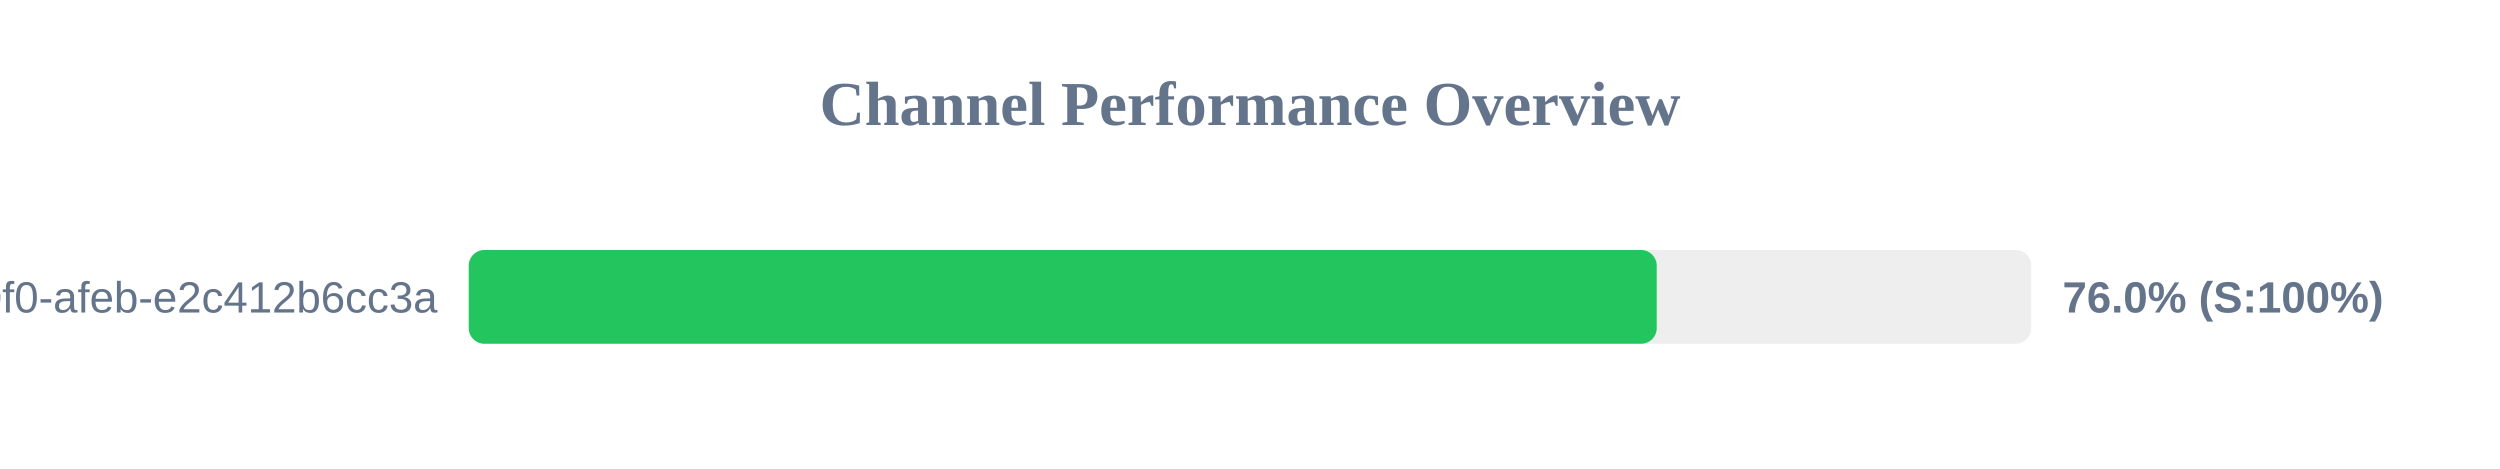
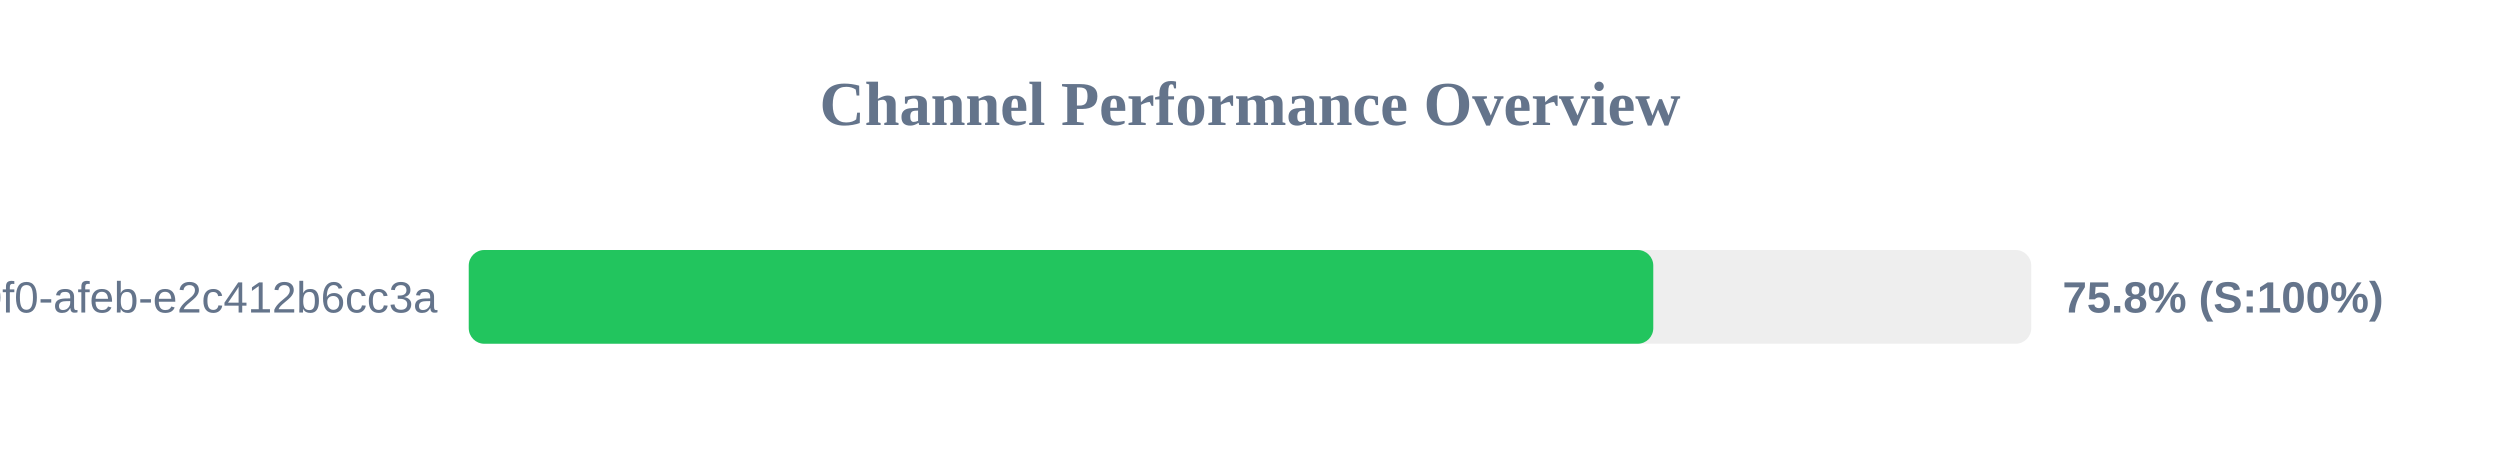
<svg xmlns="http://www.w3.org/2000/svg" width="800" height="150" version="1.1">
  <style>
        .row { font: 14px Arial; fill: #64748b; }
        .score { font: bold 14px Arial; fill: #64748b; }
    </style>
  <text x="400" y="40" text-anchor="middle" font-size="20px" font-weight="bold" fill="#64748b">Channel Performance Overview</text>
  <rect x="150" y="80" width="500" height="30" fill="#eee" rx="5" />
-   <rect x="150" y="80" width="380.15" height="30" fill="#22c55e" rx="5" />
+   <rect x="150" y="80" width="379.05" height="30" fill="#22c55e" rx="5" />
  <text x="140" y="100" text-anchor="end" class="row">?uuid=c6e02cd8-ce11-40f0-afeb-e2c412b6cc3a</text>
-   <text x="660" y="100" text-anchor="start" class="score">76.0% (S:100%)</text>
+   <text x="660" y="100" text-anchor="start" class="score">75.8% (S:100%)</text>
</svg>
